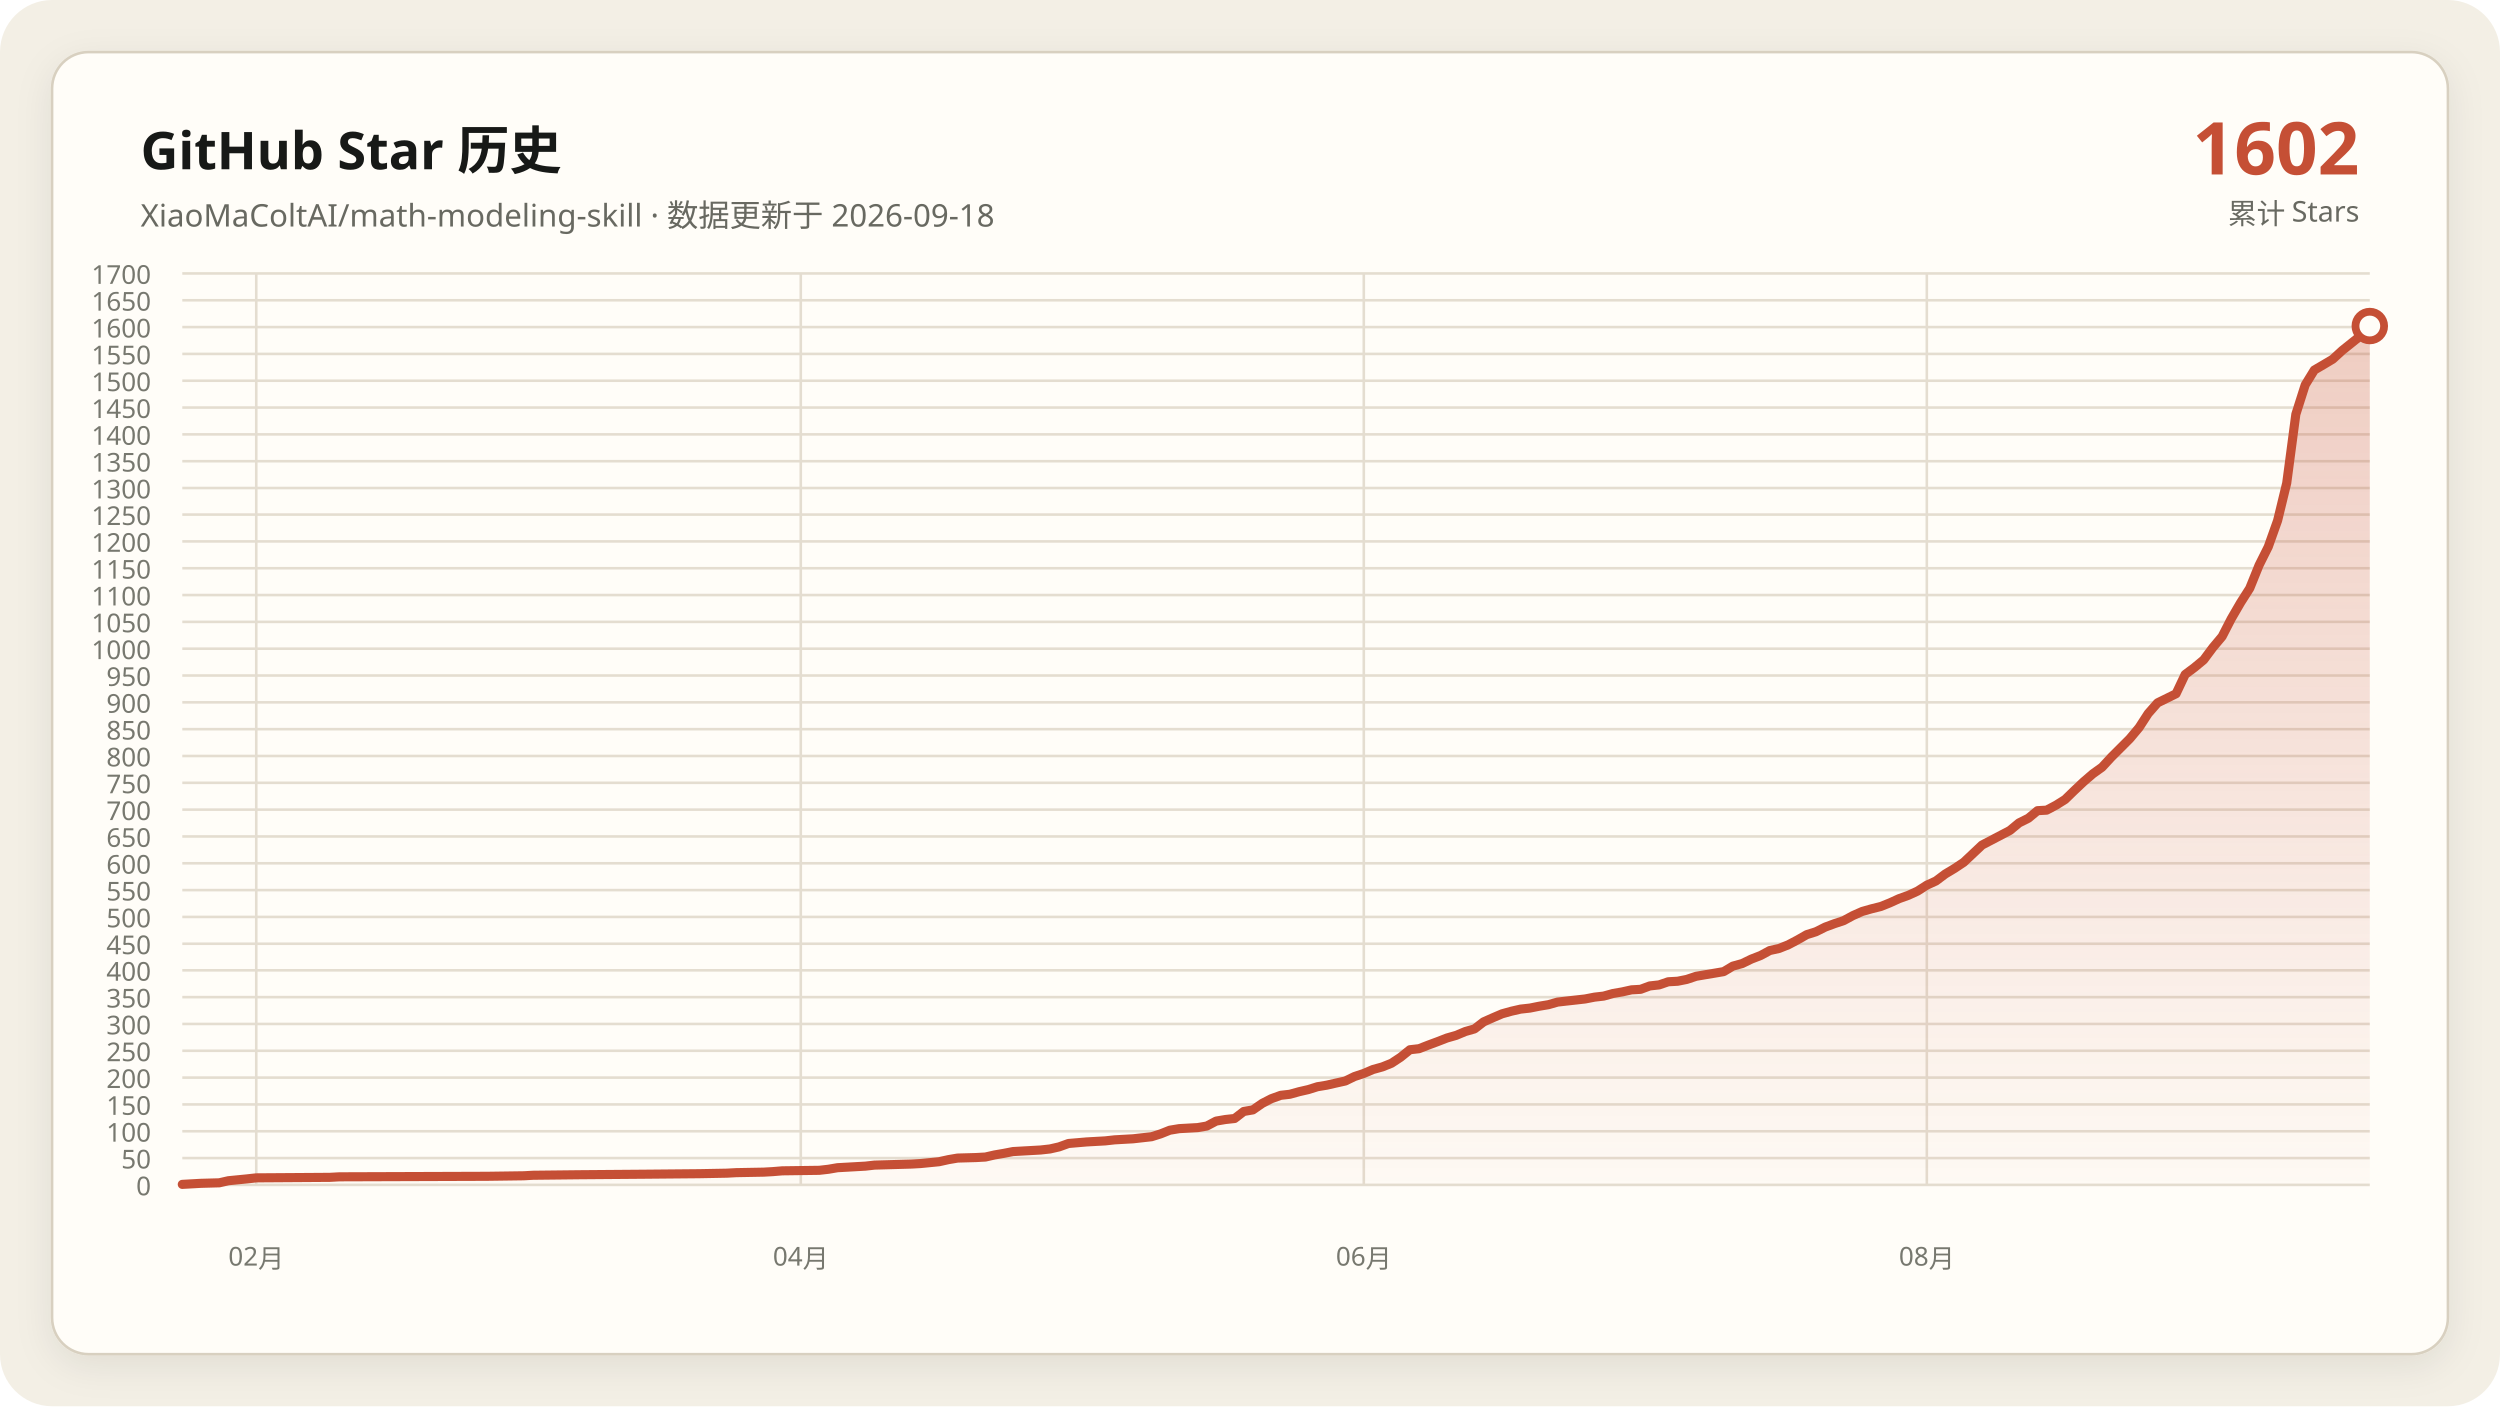
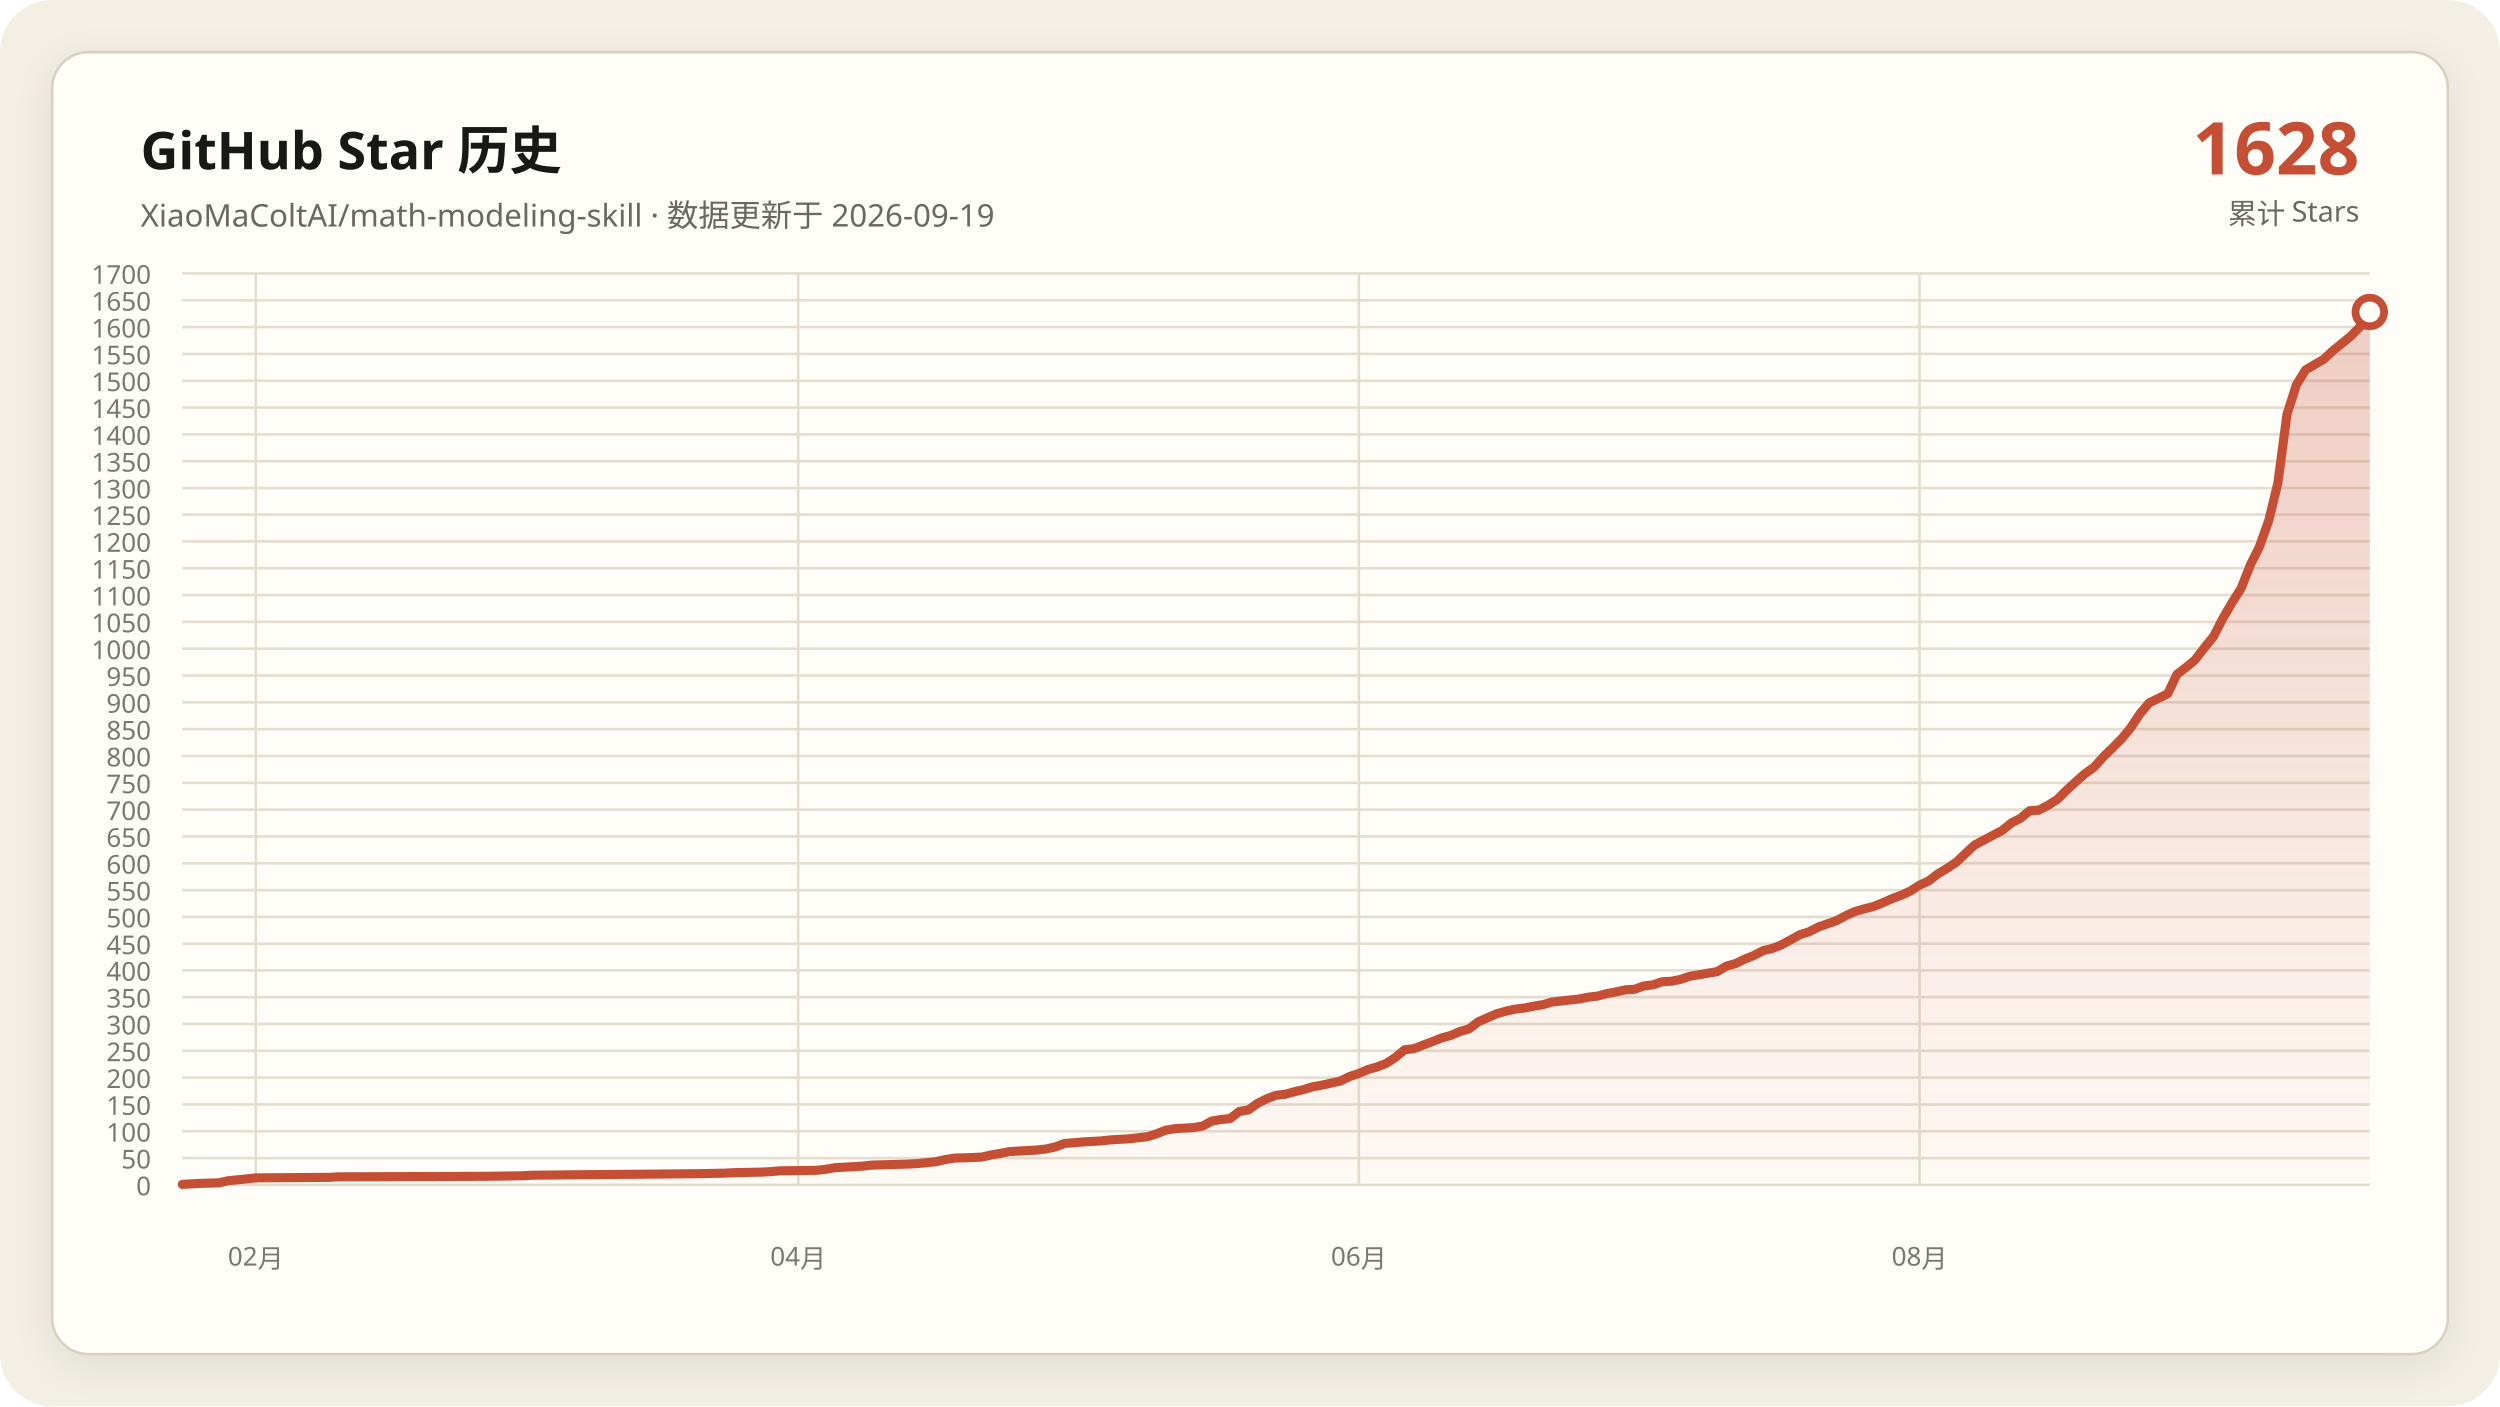
<svg xmlns="http://www.w3.org/2000/svg" data-y-max="1700" viewBox="0 0 960 540" role="img" aria-labelledby="title desc">
  <defs>
    <linearGradient id="area" x1="0" y1="0" x2="0" y2="1">
      <stop offset="0" stop-color="#c54f35" stop-opacity=".28" />
      <stop offset="1" stop-color="#c54f35" stop-opacity=".02" />
    </linearGradient>
    <filter id="shadow" x="-10%" y="-10%" width="120%" height="120%">
      <feDropShadow dx="0" dy="4" stdDeviation="7" flood-color="#171917" flood-opacity=".08" />
    </filter>
  </defs>
  <rect width="960" height="540" rx="20" fill="#f3efe5" />
  <rect x="20" y="20" width="920" height="500" rx="14" fill="#fffdf8" stroke="#d8d0c0" filter="url(#shadow)" />
  <g font-family="Segoe UI, Microsoft YaHei, sans-serif">
    <text x="54" y="65" fill="#171917" font-size="20" font-weight="700">GitHub Star 历史</text>
-     <text x="54" y="87" fill="#686961" font-size="12">XiaoMaColtAI/math-modeling-skill · 数据更新于 2026-09-18</text>
-     <text x="906" y="67" fill="#c54f35" font-size="28" font-weight="750" text-anchor="end">1602</text>
+     <text x="54" y="87" fill="#686961" font-size="12">XiaoMaColtAI/math-modeling-skill · 数据更新于 2026-09-19</text>
+     <text x="906" y="67" fill="#c54f35" font-size="28" font-weight="750" text-anchor="end">1628</text>
    <text x="906" y="86" fill="#686961" font-size="11" text-anchor="end">累计 Stars</text>
    <g fill="#77786f" font-size="10">
      <path d="M70 455.0H910" fill="none" stroke="#e4ddd0" stroke-width="1" />
      <text data-y-tick="true" x="58" y="459.0" text-anchor="end">0</text>
      <path d="M70 444.7H910" fill="none" stroke="#e4ddd0" stroke-width="1" />
      <text data-y-tick="true" x="58" y="448.7" text-anchor="end">50</text>
      <path d="M70 434.4H910" fill="none" stroke="#e4ddd0" stroke-width="1" />
      <text data-y-tick="true" x="58" y="438.4" text-anchor="end">100</text>
      <path d="M70 424.1H910" fill="none" stroke="#e4ddd0" stroke-width="1" />
      <text data-y-tick="true" x="58" y="428.1" text-anchor="end">150</text>
      <path d="M70 413.8H910" fill="none" stroke="#e4ddd0" stroke-width="1" />
      <text data-y-tick="true" x="58" y="417.8" text-anchor="end">200</text>
      <path d="M70 403.5H910" fill="none" stroke="#e4ddd0" stroke-width="1" />
      <text data-y-tick="true" x="58" y="407.5" text-anchor="end">250</text>
      <path d="M70 393.2H910" fill="none" stroke="#e4ddd0" stroke-width="1" />
      <text data-y-tick="true" x="58" y="397.2" text-anchor="end">300</text>
      <path d="M70 382.9H910" fill="none" stroke="#e4ddd0" stroke-width="1" />
      <text data-y-tick="true" x="58" y="386.9" text-anchor="end">350</text>
      <path d="M70 372.6H910" fill="none" stroke="#e4ddd0" stroke-width="1" />
      <text data-y-tick="true" x="58" y="376.6" text-anchor="end">400</text>
      <path d="M70 362.4H910" fill="none" stroke="#e4ddd0" stroke-width="1" />
      <text data-y-tick="true" x="58" y="366.4" text-anchor="end">450</text>
      <path d="M70 352.1H910" fill="none" stroke="#e4ddd0" stroke-width="1" />
      <text data-y-tick="true" x="58" y="356.1" text-anchor="end">500</text>
      <path d="M70 341.8H910" fill="none" stroke="#e4ddd0" stroke-width="1" />
      <text data-y-tick="true" x="58" y="345.8" text-anchor="end">550</text>
      <path d="M70 331.5H910" fill="none" stroke="#e4ddd0" stroke-width="1" />
      <text data-y-tick="true" x="58" y="335.5" text-anchor="end">600</text>
      <path d="M70 321.2H910" fill="none" stroke="#e4ddd0" stroke-width="1" />
      <text data-y-tick="true" x="58" y="325.2" text-anchor="end">650</text>
      <path d="M70 310.9H910" fill="none" stroke="#e4ddd0" stroke-width="1" />
      <text data-y-tick="true" x="58" y="314.9" text-anchor="end">700</text>
      <path d="M70 300.6H910" fill="none" stroke="#e4ddd0" stroke-width="1" />
      <text data-y-tick="true" x="58" y="304.6" text-anchor="end">750</text>
      <path d="M70 290.3H910" fill="none" stroke="#e4ddd0" stroke-width="1" />
      <text data-y-tick="true" x="58" y="294.3" text-anchor="end">800</text>
      <path d="M70 280.0H910" fill="none" stroke="#e4ddd0" stroke-width="1" />
      <text data-y-tick="true" x="58" y="284.0" text-anchor="end">850</text>
      <path d="M70 269.7H910" fill="none" stroke="#e4ddd0" stroke-width="1" />
      <text data-y-tick="true" x="58" y="273.7" text-anchor="end">900</text>
      <path d="M70 259.4H910" fill="none" stroke="#e4ddd0" stroke-width="1" />
      <text data-y-tick="true" x="58" y="263.4" text-anchor="end">950</text>
      <path d="M70 249.1H910" fill="none" stroke="#e4ddd0" stroke-width="1" />
      <text data-y-tick="true" x="58" y="253.1" text-anchor="end">1000</text>
      <path d="M70 238.8H910" fill="none" stroke="#e4ddd0" stroke-width="1" />
      <text data-y-tick="true" x="58" y="242.8" text-anchor="end">1050</text>
      <path d="M70 228.5H910" fill="none" stroke="#e4ddd0" stroke-width="1" />
      <text data-y-tick="true" x="58" y="232.5" text-anchor="end">1100</text>
      <path d="M70 218.2H910" fill="none" stroke="#e4ddd0" stroke-width="1" />
      <text data-y-tick="true" x="58" y="222.2" text-anchor="end">1150</text>
      <path d="M70 207.9H910" fill="none" stroke="#e4ddd0" stroke-width="1" />
      <text data-y-tick="true" x="58" y="211.9" text-anchor="end">1200</text>
      <path d="M70 197.6H910" fill="none" stroke="#e4ddd0" stroke-width="1" />
      <text data-y-tick="true" x="58" y="201.6" text-anchor="end">1250</text>
      <path d="M70 187.4H910" fill="none" stroke="#e4ddd0" stroke-width="1" />
      <text data-y-tick="true" x="58" y="191.4" text-anchor="end">1300</text>
      <path d="M70 177.1H910" fill="none" stroke="#e4ddd0" stroke-width="1" />
      <text data-y-tick="true" x="58" y="181.1" text-anchor="end">1350</text>
      <path d="M70 166.8H910" fill="none" stroke="#e4ddd0" stroke-width="1" />
      <text data-y-tick="true" x="58" y="170.8" text-anchor="end">1400</text>
      <path d="M70 156.5H910" fill="none" stroke="#e4ddd0" stroke-width="1" />
      <text data-y-tick="true" x="58" y="160.5" text-anchor="end">1450</text>
      <path d="M70 146.2H910" fill="none" stroke="#e4ddd0" stroke-width="1" />
      <text data-y-tick="true" x="58" y="150.2" text-anchor="end">1500</text>
      <path d="M70 135.9H910" fill="none" stroke="#e4ddd0" stroke-width="1" />
      <text data-y-tick="true" x="58" y="139.9" text-anchor="end">1550</text>
      <path d="M70 125.6H910" fill="none" stroke="#e4ddd0" stroke-width="1" />
      <text data-y-tick="true" x="58" y="129.6" text-anchor="end">1600</text>
      <path d="M70 115.3H910" fill="none" stroke="#e4ddd0" stroke-width="1" />
      <text data-y-tick="true" x="58" y="119.3" text-anchor="end">1650</text>
      <path d="M70 105.0H910" fill="none" stroke="#e4ddd0" stroke-width="1" />
      <text data-y-tick="true" x="58" y="109.0" text-anchor="end">1700</text>
-       <path d="M98.4 105V455" fill="none" stroke="#e4ddd0" stroke-width="1" />
-       <text x="98.4" y="486" text-anchor="middle">02月</text>
-       <path d="M307.5 105V455" fill="none" stroke="#e4ddd0" stroke-width="1" />
-       <text x="307.5" y="486" text-anchor="middle">04月</text>
-       <path d="M523.7 105V455" fill="none" stroke="#e4ddd0" stroke-width="1" />
-       <text x="523.7" y="486" text-anchor="middle">06月</text>
-       <path d="M739.9 105V455" fill="none" stroke="#e4ddd0" stroke-width="1" />
-       <text x="739.9" y="486" text-anchor="middle">08月</text>
+       <path d="M98.2 105V455" fill="none" stroke="#e4ddd0" stroke-width="1" />
+       <text x="98.2" y="486" text-anchor="middle">02月</text>
+       <path d="M306.5 105V455" fill="none" stroke="#e4ddd0" stroke-width="1" />
+       <text x="306.5" y="486" text-anchor="middle">04月</text>
+       <path d="M521.8 105V455" fill="none" stroke="#e4ddd0" stroke-width="1" />
+       <text x="521.8" y="486" text-anchor="middle">06月</text>
+       <path d="M737.1 105V455" fill="none" stroke="#e4ddd0" stroke-width="1" />
+       <text x="737.1" y="486" text-anchor="middle">08月</text>
    </g>
-     <polygon fill="url(#area)" points="70.0,455 70.0,454.8 77.1,454.4 84.2,454.2 87.7,453.4 94.8,452.7 98.4,452.3 126.7,452.1 130.3,451.9 187.0,451.7 201.1,451.5 204.7,451.3 222.4,451.1 247.2,450.9 268.5,450.7 279.1,450.5 282.7,450.3 293.3,450.1 296.8,449.9 300.4,449.6 314.6,449.4 318.1,449.0 321.6,448.4 325.2,448.2 328.7,448.0 332.3,447.8 335.8,447.4 342.9,447.2 350.0,447.0 353.5,446.8 360.6,446.1 364.2,445.3 367.7,444.7 374.8,444.5 378.4,444.3 381.9,443.5 385.4,442.9 389.0,442.2 392.5,442.0 396.1,441.8 399.6,441.6 403.2,441.2 406.7,440.4 410.3,439.1 417.3,438.5 424.4,438.1 428.0,437.7 431.5,437.5 435.1,437.3 442.2,436.5 445.7,435.4 449.2,434.0 452.8,433.4 456.3,433.2 459.9,433.0 463.4,432.4 467.0,430.5 470.5,429.9 474.1,429.5 477.6,426.8 481.1,426.2 484.7,423.7 488.2,421.9 491.8,420.6 495.3,420.2 498.9,419.2 502.4,418.4 505.9,417.3 509.5,416.7 513.0,415.9 516.6,415.1 520.1,413.4 523.7,412.2 527.2,410.7 530.8,409.7 534.3,408.3 537.8,406.0 541.4,403.1 544.9,402.7 548.5,401.3 552.0,400.0 555.6,398.6 559.1,397.6 562.7,396.1 566.2,395.1 569.7,392.4 573.3,390.8 576.8,389.3 580.4,388.3 583.9,387.5 587.5,387.1 591.0,386.4 594.6,385.8 598.1,384.8 601.6,384.4 605.2,384.0 608.7,383.6 612.3,382.9 615.8,382.5 619.4,381.5 622.9,380.9 626.5,380.1 630.0,379.9 633.5,378.6 637.1,378.2 640.6,377.0 644.2,376.8 647.7,376.1 651.3,374.9 654.8,374.3 658.4,373.7 661.9,373.1 665.4,371.0 669.0,370.0 672.5,368.3 676.1,366.9 679.6,365.0 683.2,364.2 686.7,362.8 690.3,360.9 693.8,358.9 697.3,357.8 700.9,356.0 704.4,354.7 708.0,353.5 711.5,351.6 715.1,350.0 718.6,349.0 722.2,348.1 725.7,346.7 729.2,345.1 732.8,343.8 736.3,342.2 739.9,339.9 743.4,338.3 747.0,335.6 750.5,333.5 754.1,331.1 761.1,324.5 771.8,318.9 775.3,316.0 778.9,314.2 782.4,311.3 785.9,311.1 789.5,309.2 793.0,307.0 796.6,303.5 800.1,300.2 803.7,297.1 807.2,294.6 810.8,290.7 814.3,287.2 817.8,283.7 821.4,279.4 824.9,274.0 828.5,269.9 835.6,266.4 839.1,259.0 842.7,256.3 846.2,253.4 849.7,248.7 853.3,244.4 856.8,237.6 860.4,231.4 863.9,225.9 867.5,217.0 871.0,210.0 874.6,199.9 878.1,185.5 881.6,159.1 885.2,147.8 888.7,142.1 892.3,140.0 895.8,137.9 899.4,134.6 902.9,131.8 906.5,128.9 910.0,125.2 910.0,455" />
-     <polyline fill="none" stroke="#c54f35" stroke-width="3.5" stroke-linecap="round" stroke-linejoin="round" points="70.0,454.8 77.1,454.4 84.2,454.2 87.7,453.4 94.8,452.7 98.4,452.3 126.7,452.1 130.3,451.9 187.0,451.7 201.1,451.5 204.7,451.3 222.4,451.1 247.2,450.9 268.5,450.7 279.1,450.5 282.7,450.3 293.3,450.1 296.8,449.9 300.4,449.6 314.6,449.4 318.1,449.0 321.6,448.4 325.2,448.2 328.7,448.0 332.3,447.8 335.8,447.4 342.9,447.2 350.0,447.0 353.5,446.8 360.6,446.1 364.2,445.3 367.7,444.7 374.8,444.5 378.4,444.3 381.9,443.5 385.4,442.9 389.0,442.2 392.5,442.0 396.1,441.8 399.6,441.6 403.2,441.2 406.7,440.4 410.3,439.1 417.3,438.5 424.4,438.1 428.0,437.7 431.5,437.5 435.1,437.3 442.2,436.5 445.7,435.4 449.2,434.0 452.8,433.4 456.3,433.2 459.9,433.0 463.4,432.4 467.0,430.5 470.5,429.9 474.1,429.5 477.6,426.8 481.1,426.2 484.7,423.7 488.2,421.9 491.8,420.6 495.3,420.2 498.9,419.2 502.4,418.4 505.9,417.3 509.5,416.7 513.0,415.9 516.6,415.1 520.1,413.4 523.7,412.2 527.2,410.7 530.8,409.7 534.3,408.3 537.8,406.0 541.4,403.1 544.9,402.7 548.5,401.3 552.0,400.0 555.6,398.6 559.1,397.6 562.7,396.1 566.2,395.1 569.7,392.4 573.3,390.8 576.8,389.3 580.4,388.3 583.9,387.5 587.5,387.1 591.0,386.4 594.6,385.8 598.1,384.8 601.6,384.4 605.2,384.0 608.7,383.6 612.3,382.9 615.8,382.5 619.4,381.5 622.9,380.9 626.5,380.1 630.0,379.9 633.5,378.6 637.1,378.2 640.6,377.0 644.2,376.8 647.7,376.1 651.3,374.9 654.8,374.3 658.4,373.7 661.9,373.1 665.4,371.0 669.0,370.0 672.5,368.3 676.1,366.9 679.6,365.0 683.2,364.2 686.7,362.8 690.3,360.9 693.8,358.9 697.3,357.8 700.9,356.0 704.4,354.7 708.0,353.5 711.5,351.6 715.1,350.0 718.6,349.0 722.2,348.1 725.7,346.7 729.2,345.1 732.8,343.8 736.3,342.2 739.9,339.9 743.4,338.3 747.0,335.6 750.5,333.5 754.1,331.1 761.1,324.5 771.8,318.9 775.3,316.0 778.9,314.2 782.4,311.3 785.9,311.1 789.5,309.2 793.0,307.0 796.6,303.5 800.1,300.2 803.7,297.1 807.2,294.6 810.8,290.7 814.3,287.2 817.8,283.7 821.4,279.4 824.9,274.0 828.5,269.9 835.6,266.4 839.1,259.0 842.7,256.3 846.2,253.4 849.7,248.7 853.3,244.4 856.8,237.6 860.4,231.4 863.9,225.9 867.5,217.0 871.0,210.0 874.6,199.9 878.1,185.5 881.6,159.1 885.2,147.8 888.7,142.1 892.3,140.0 895.8,137.9 899.4,134.6 902.9,131.8 906.5,128.9 910.0,125.2" />
-     <circle cx="910.0" cy="125.2" r="5.5" fill="#fffdf8" stroke="#c54f35" stroke-width="3" />
+     <polygon fill="url(#area)" points="70.0,455 70.0,454.8 77.1,454.4 84.1,454.2 87.6,453.4 94.7,452.7 98.2,452.3 126.5,452.1 130.0,451.9 186.5,451.7 200.6,451.5 204.1,451.3 221.8,451.1 246.5,450.9 267.6,450.7 278.2,450.5 281.8,450.3 292.4,450.1 295.9,449.9 299.4,449.6 313.5,449.4 317.1,449.0 320.6,448.4 324.1,448.2 327.6,448.0 331.2,447.8 334.7,447.4 341.8,447.2 348.8,447.0 352.4,446.8 359.4,446.1 362.9,445.3 366.5,444.7 373.5,444.5 377.1,444.3 380.6,443.5 384.1,442.9 387.6,442.2 391.2,442.0 394.7,441.8 398.2,441.6 401.8,441.2 405.3,440.4 408.8,439.1 415.9,438.5 422.9,438.1 426.5,437.7 430.0,437.5 433.5,437.3 440.6,436.5 444.1,435.4 447.6,434.0 451.2,433.4 454.7,433.2 458.2,433.0 461.8,432.4 465.3,430.5 468.8,429.9 472.4,429.5 475.9,426.8 479.4,426.2 482.9,423.7 486.5,421.9 490.0,420.6 493.5,420.2 497.1,419.2 500.6,418.4 504.1,417.3 507.6,416.7 511.2,415.9 514.7,415.1 518.2,413.4 521.8,412.2 525.3,410.7 528.8,409.7 532.4,408.3 535.9,406.0 539.4,403.1 542.9,402.7 546.5,401.3 550.0,400.0 553.5,398.6 557.1,397.6 560.6,396.1 564.1,395.1 567.6,392.4 571.2,390.8 574.7,389.3 578.2,388.3 581.8,387.5 585.3,387.1 588.8,386.4 592.4,385.8 595.9,384.8 599.4,384.4 602.9,384.0 606.5,383.6 610.0,382.9 613.5,382.5 617.1,381.5 620.6,380.9 624.1,380.1 627.6,379.9 631.2,378.6 634.7,378.2 638.2,377.0 641.8,376.8 645.3,376.1 648.8,374.9 652.4,374.3 655.9,373.7 659.4,373.1 662.9,371.0 666.5,370.0 670.0,368.3 673.5,366.9 677.1,365.0 680.6,364.2 684.1,362.8 687.6,360.9 691.2,358.9 694.7,357.8 698.2,356.0 701.8,354.7 705.3,353.5 708.8,351.6 712.4,350.0 715.9,349.0 719.4,348.1 722.9,346.7 726.5,345.1 730.0,343.8 733.5,342.2 737.1,339.9 740.6,338.3 744.1,335.6 747.6,333.5 751.2,331.1 758.2,324.5 768.8,318.9 772.4,316.0 775.9,314.2 779.4,311.3 782.9,311.1 786.5,309.2 790.0,307.0 793.5,303.5 797.1,300.2 800.6,297.1 804.1,294.6 807.6,290.7 811.2,287.2 814.7,283.7 818.2,279.4 821.8,274.0 825.3,269.9 832.4,266.4 835.9,259.0 839.4,256.3 842.9,253.4 846.5,248.7 850.0,244.4 853.5,237.6 857.1,231.4 860.6,225.9 864.1,217.0 867.6,210.0 871.2,199.9 874.7,185.5 878.2,159.1 881.8,147.8 885.3,142.1 888.8,140.0 892.4,137.9 895.9,134.6 899.4,131.8 902.9,128.9 906.5,125.2 910.0,119.8 910.0,455" />
+     <polyline fill="none" stroke="#c54f35" stroke-width="3.5" stroke-linecap="round" stroke-linejoin="round" points="70.0,454.8 77.1,454.4 84.1,454.2 87.6,453.4 94.7,452.7 98.2,452.3 126.5,452.1 130.0,451.9 186.5,451.7 200.6,451.5 204.1,451.3 221.8,451.1 246.5,450.9 267.6,450.7 278.2,450.5 281.8,450.3 292.4,450.1 295.9,449.9 299.4,449.6 313.5,449.4 317.1,449.0 320.6,448.4 324.1,448.2 327.6,448.0 331.2,447.8 334.7,447.4 341.8,447.2 348.8,447.0 352.4,446.8 359.4,446.1 362.9,445.3 366.5,444.7 373.5,444.5 377.1,444.3 380.6,443.5 384.1,442.9 387.6,442.2 391.2,442.0 394.7,441.8 398.2,441.6 401.8,441.2 405.3,440.4 408.8,439.1 415.9,438.5 422.9,438.1 426.5,437.7 430.0,437.5 433.5,437.3 440.6,436.5 444.1,435.4 447.6,434.0 451.2,433.4 454.7,433.2 458.2,433.0 461.8,432.4 465.3,430.5 468.8,429.9 472.4,429.5 475.9,426.8 479.4,426.2 482.9,423.7 486.5,421.9 490.0,420.6 493.5,420.2 497.1,419.2 500.6,418.4 504.1,417.3 507.6,416.7 511.2,415.9 514.7,415.1 518.2,413.4 521.8,412.2 525.3,410.7 528.8,409.7 532.4,408.3 535.9,406.0 539.4,403.1 542.9,402.7 546.5,401.3 550.0,400.0 553.5,398.6 557.1,397.6 560.6,396.1 564.1,395.1 567.6,392.4 571.2,390.8 574.7,389.3 578.2,388.3 581.8,387.5 585.3,387.1 588.8,386.4 592.4,385.8 595.9,384.8 599.4,384.4 602.9,384.0 606.5,383.6 610.0,382.9 613.5,382.5 617.1,381.5 620.6,380.9 624.1,380.1 627.6,379.9 631.2,378.6 634.7,378.2 638.2,377.0 641.8,376.8 645.3,376.1 648.8,374.9 652.4,374.3 655.9,373.7 659.4,373.1 662.9,371.0 666.5,370.0 670.0,368.3 673.5,366.9 677.1,365.0 680.6,364.2 684.1,362.8 687.6,360.9 691.2,358.9 694.7,357.8 698.2,356.0 701.8,354.7 705.3,353.5 708.8,351.6 712.4,350.0 715.9,349.0 719.4,348.1 722.9,346.7 726.5,345.1 730.0,343.8 733.5,342.2 737.1,339.9 740.6,338.3 744.1,335.6 747.6,333.5 751.2,331.1 758.2,324.5 768.8,318.9 772.4,316.0 775.9,314.2 779.4,311.3 782.9,311.1 786.5,309.2 790.0,307.0 793.5,303.5 797.1,300.2 800.6,297.1 804.1,294.6 807.6,290.7 811.2,287.2 814.7,283.7 818.2,279.4 821.8,274.0 825.3,269.9 832.4,266.4 835.9,259.0 839.4,256.3 842.9,253.4 846.5,248.7 850.0,244.4 853.5,237.6 857.1,231.4 860.6,225.9 864.1,217.0 867.6,210.0 871.2,199.9 874.7,185.5 878.2,159.1 881.8,147.8 885.3,142.1 888.8,140.0 892.4,137.9 895.9,134.6 899.4,131.8 902.9,128.9 906.5,125.2 910.0,119.8" />
+     <circle cx="910.0" cy="119.8" r="5.5" fill="#fffdf8" stroke="#c54f35" stroke-width="3" />
  </g>
</svg>
